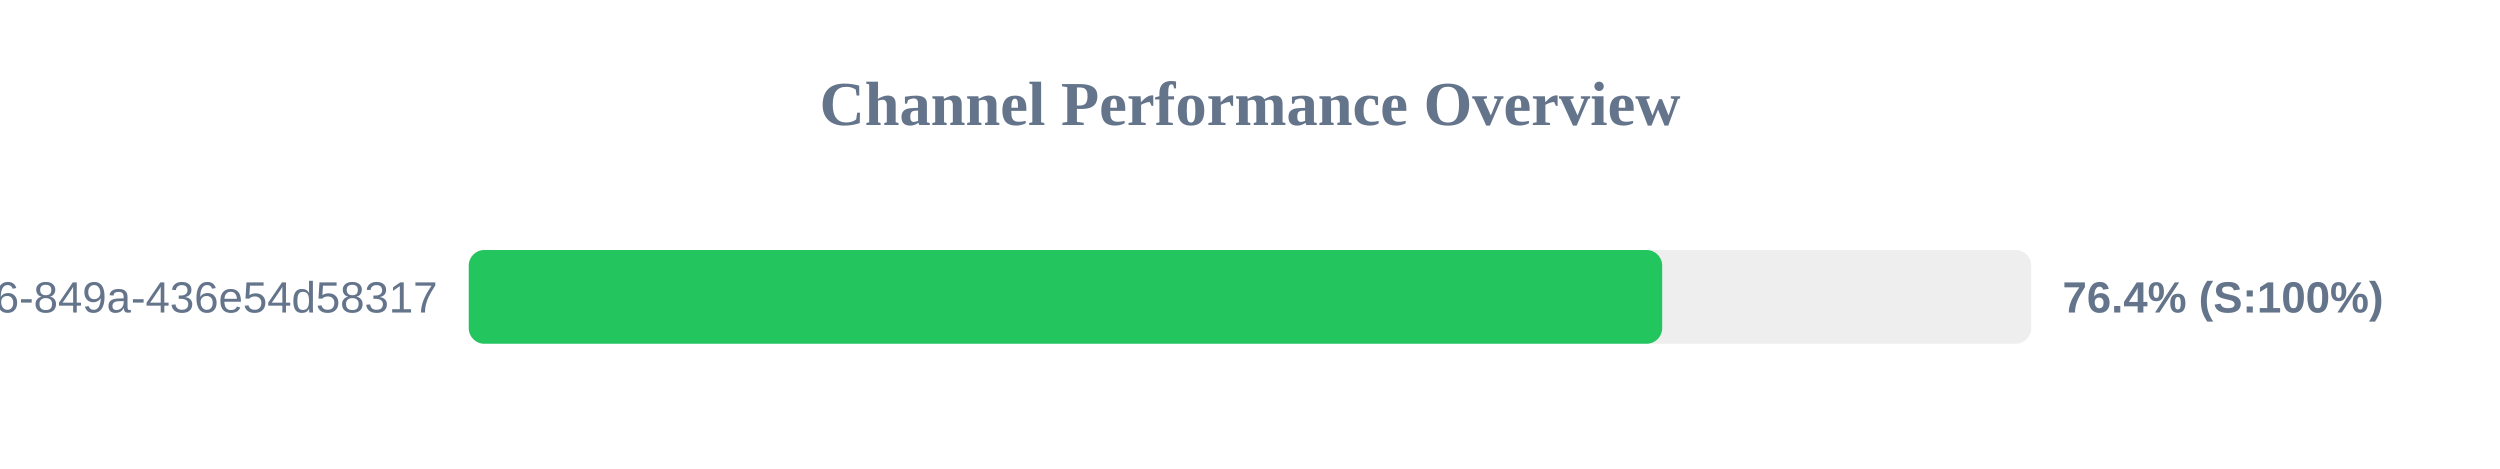
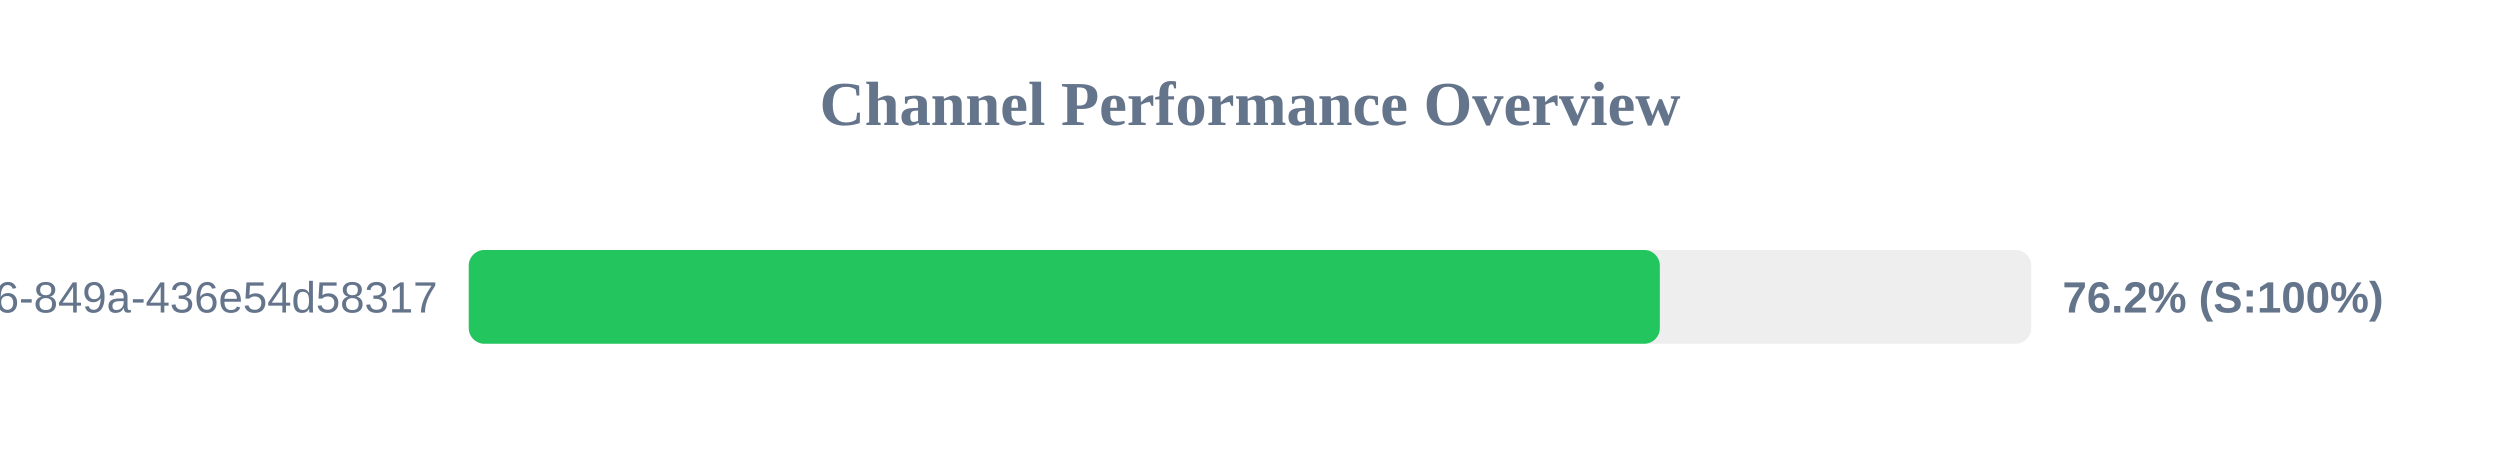
<svg xmlns="http://www.w3.org/2000/svg" width="800" height="150" version="1.1">
  <style>
        .row { font: 14px Arial; fill: #64748b; }
        .score { font: bold 14px Arial; fill: #64748b; }
    </style>
  <text x="400" y="40" text-anchor="middle" font-size="20px" font-weight="bold" fill="#64748b">Channel Performance Overview</text>
  <rect x="150" y="80" width="500" height="30" fill="#eee" rx="5" />
-   <rect x="150" y="80" width="381.9" height="30" fill="#22c55e" rx="5" />
+   <rect x="150" y="80" width="381.15" height="30" fill="#22c55e" rx="5" />
  <text x="140" y="100" text-anchor="end" class="row">?uuid=29fbd51f-03c8-4d76-849a-436e54d58317</text>
-   <text x="660" y="100" text-anchor="start" class="score">76.4% (S:100%)</text>
+   <text x="660" y="100" text-anchor="start" class="score">76.2% (S:100%)</text>
</svg>
